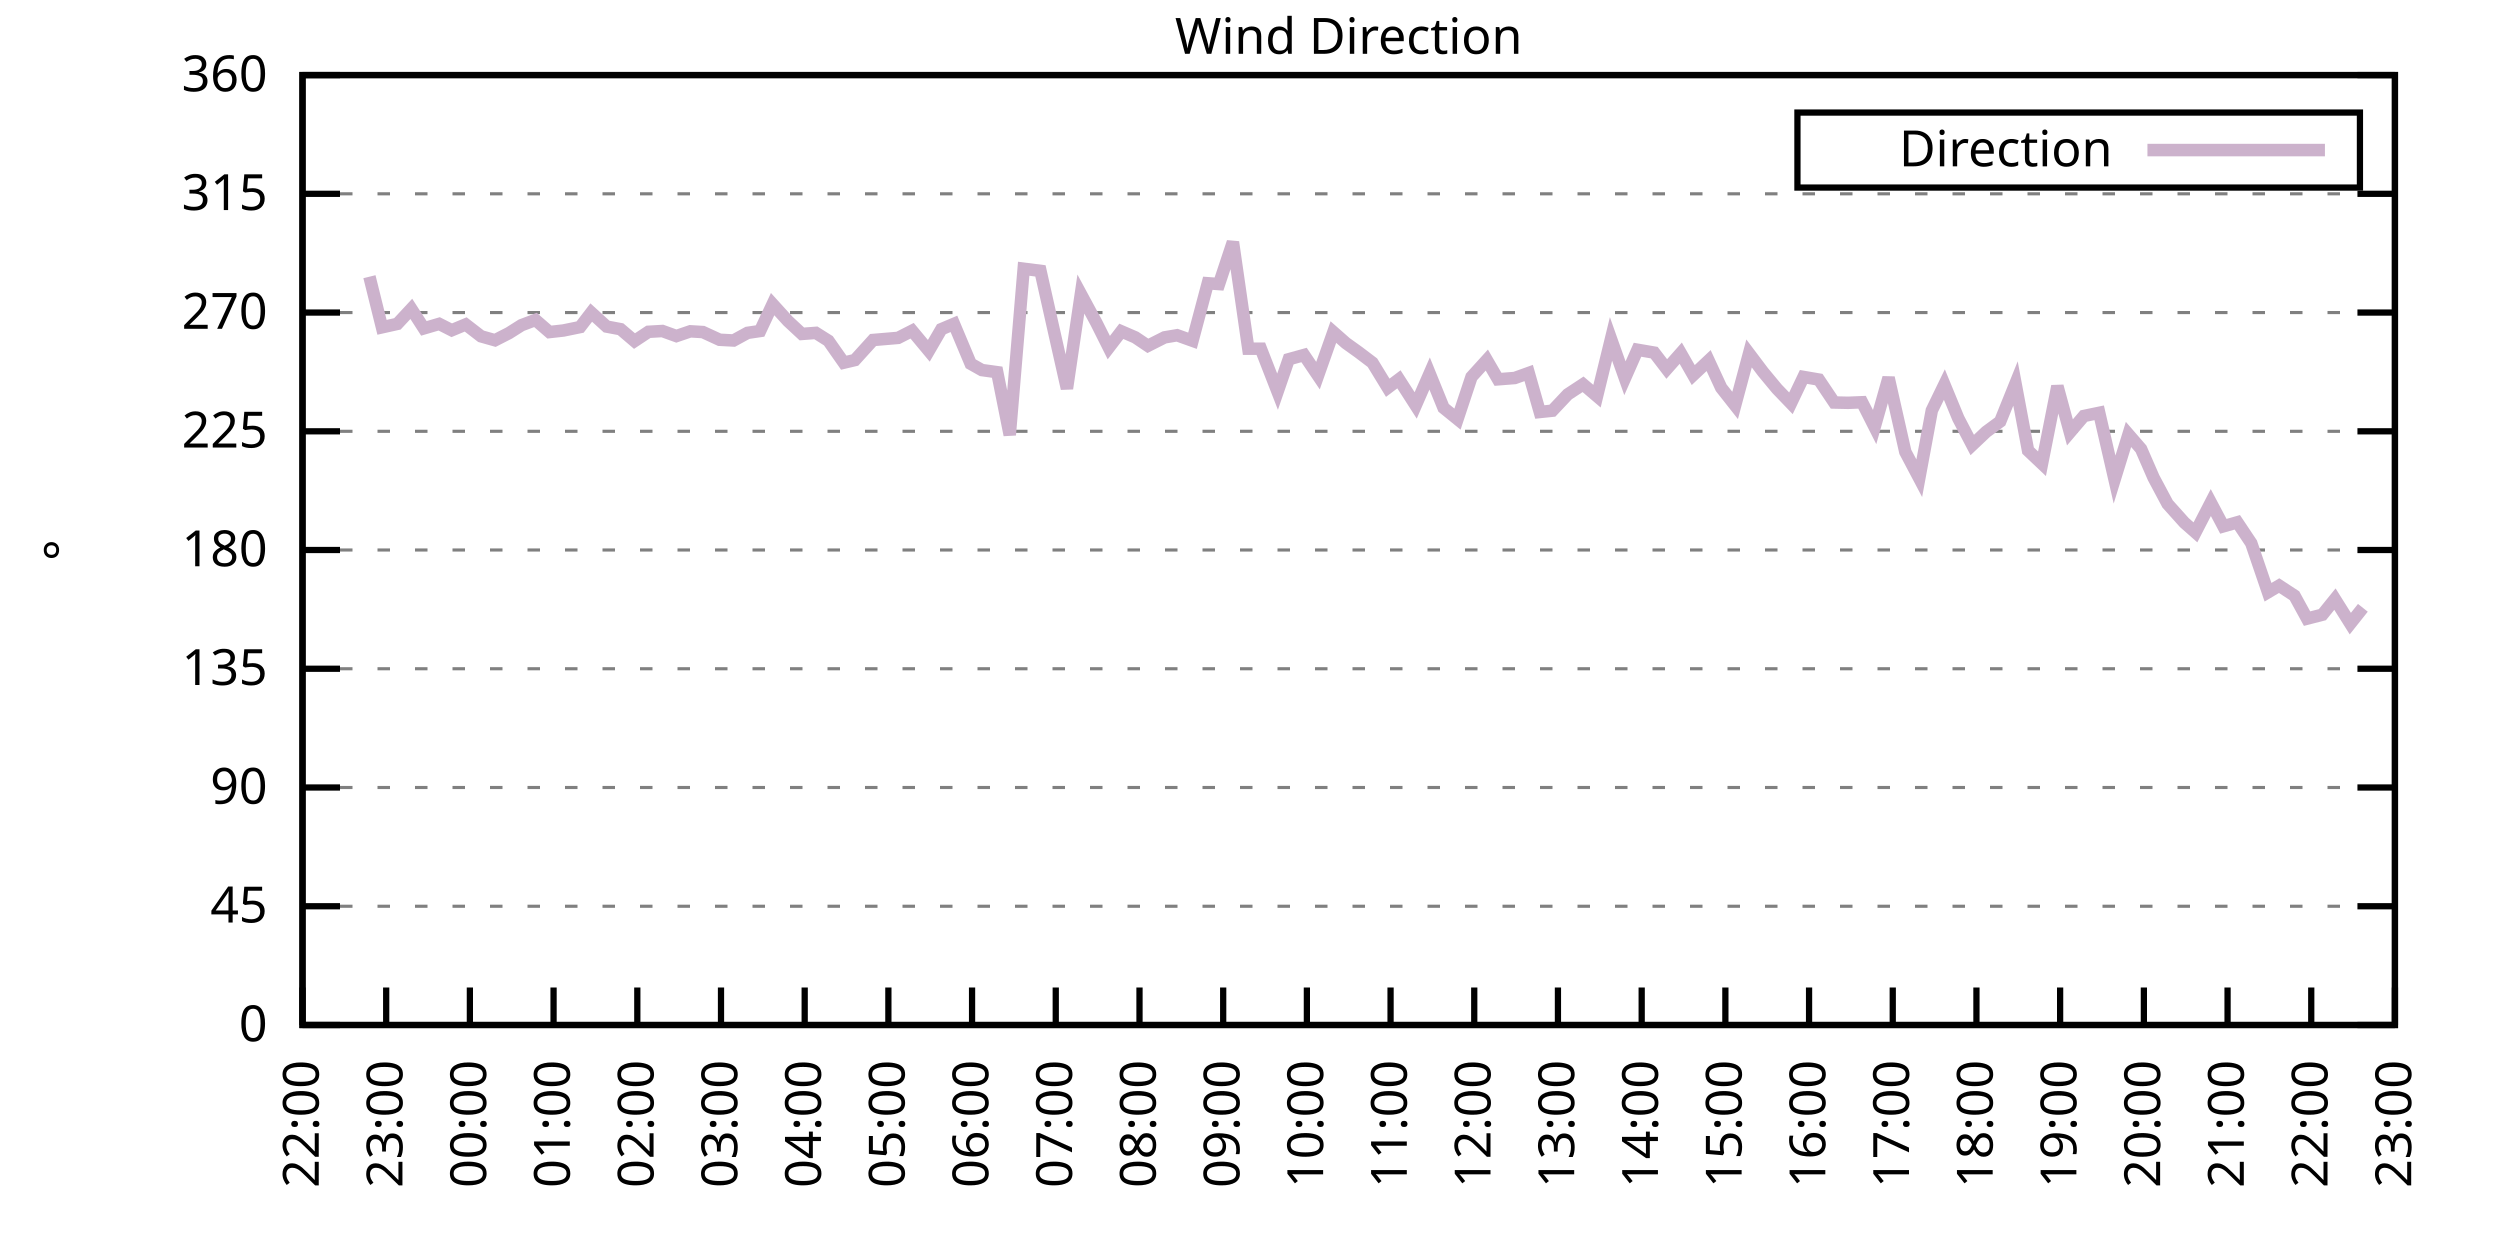
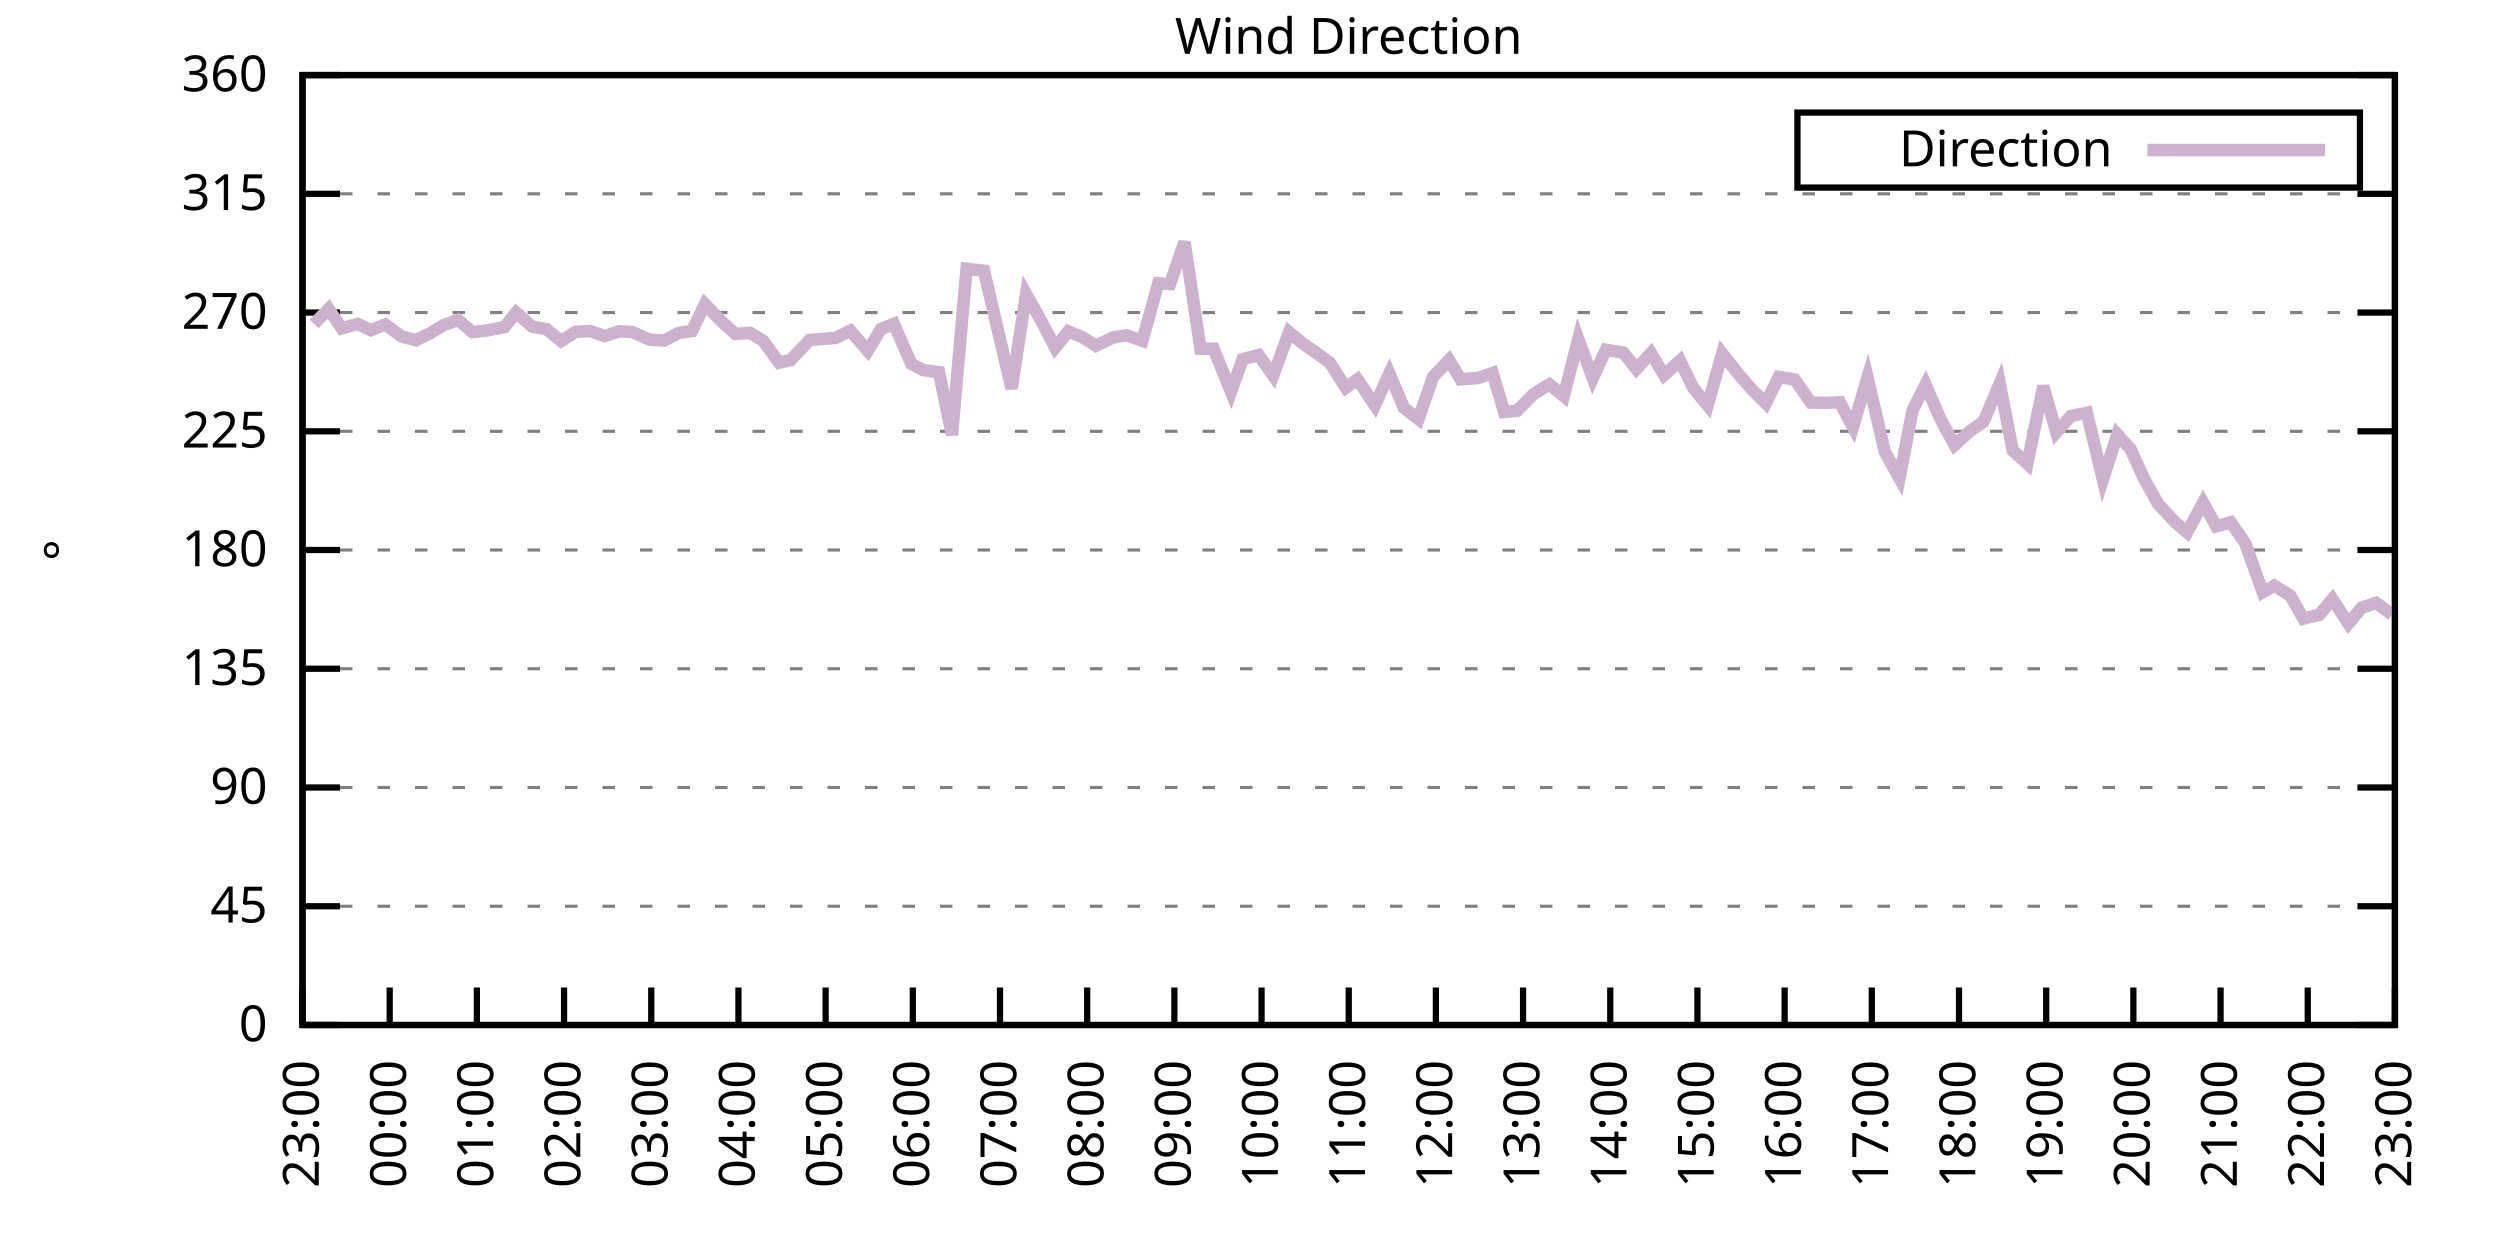
<svg xmlns="http://www.w3.org/2000/svg" xmlns:xlink="http://www.w3.org/1999/xlink" width="400" height="200" viewBox="0 0 400 200">
  <g id="gnuplot_canvas">
    <rect x="0" y="0" width="400" height="200" fill="none" />
    <defs>
      <circle id="gpDot" r="0.5" stroke-width="0.5" stroke="currentColor" />
      <path id="gpPt0" stroke-width="0.333" stroke="currentColor" d="M-1,0 h2 M0,-1 v2" />
      <path id="gpPt1" stroke-width="0.333" stroke="currentColor" d="M-1,-1 L1,1 M1,-1 L-1,1" />
      <path id="gpPt2" stroke-width="0.333" stroke="currentColor" d="M-1,0 L1,0 M0,-1 L0,1 M-1,-1 L1,1 M-1,1 L1,-1" />
      <rect id="gpPt3" stroke-width="0.333" stroke="currentColor" x="-1" y="-1" width="2" height="2" />
      <rect id="gpPt4" stroke-width="0.333" stroke="currentColor" fill="currentColor" x="-1" y="-1" width="2" height="2" />
      <circle id="gpPt5" stroke-width="0.333" stroke="currentColor" cx="0" cy="0" r="1" />
      <use xlink:href="#gpPt5" id="gpPt6" fill="currentColor" stroke="none" />
      <path id="gpPt7" stroke-width="0.333" stroke="currentColor" d="M0,-1.33 L-1.33,0.67 L1.33,0.67 z" />
      <use xlink:href="#gpPt7" id="gpPt8" fill="currentColor" stroke="none" />
      <use xlink:href="#gpPt7" id="gpPt9" stroke="currentColor" transform="rotate(180)" />
      <use xlink:href="#gpPt9" id="gpPt10" fill="currentColor" stroke="none" />
      <use xlink:href="#gpPt3" id="gpPt11" stroke="currentColor" transform="rotate(45)" />
      <use xlink:href="#gpPt11" id="gpPt12" fill="currentColor" stroke="none" />
      <path id="gpPt13" stroke-width="0.333" stroke="currentColor" d="M0,1.330 L1.265,0.411 L0.782,-1.067 L-0.782,-1.076 L-1.265,0.411 z" />
      <use xlink:href="#gpPt13" id="gpPt14" fill="currentColor" stroke="none" />
      <filter id="textbox" filterUnits="objectBoundingBox" x="0" y="0" height="1" width="1">
        <feFlood flood-color="white" flood-opacity="1" result="bgnd" />
        <feComposite in="SourceGraphic" in2="bgnd" operator="atop" />
      </filter>
      <filter id="greybox" filterUnits="objectBoundingBox" x="0" y="0" height="1" width="1">
        <feFlood flood-color="lightgrey" flood-opacity="1" result="grey" />
        <feComposite in="SourceGraphic" in2="grey" operator="atop" />
      </filter>
    </defs>
    <g fill="none" color="white" stroke="currentColor" stroke-width="1.00" stroke-linecap="butt" stroke-linejoin="miter">
</g>
    <g fill="none" color="black" stroke="currentColor" stroke-width="1.00" stroke-linecap="butt" stroke-linejoin="miter">
      <g stroke="none" shape-rendering="crispEdges">
        <polygon fill="rgb(255, 255, 255)" points="48.40,164.00 383.18,164.00 383.18,12.02 48.40,12.02 " />
      </g>
    </g>
    <g fill="none" color="black" stroke="currentColor" stroke-width="1.00" stroke-linecap="butt" stroke-linejoin="miter">
</g>
    <g fill="none" color="black" stroke="black" stroke-width="0.50" stroke-linecap="butt" stroke-linejoin="miter">
</g>
    <g fill="none" color="gray" stroke="currentColor" stroke-width="0.50" stroke-linecap="butt" stroke-linejoin="miter">
      <path stroke="gray" stroke-dasharray="2,4" class="gridline" d="M48.40,164.00 L383.19,164.00  " />
    </g>
    <g fill="none" color="gray" stroke="gray" stroke-width="1.00" stroke-linecap="butt" stroke-linejoin="miter">
</g>
    <g fill="none" color="black" stroke="currentColor" stroke-width="1.00" stroke-linecap="butt" stroke-linejoin="miter">
      <path stroke="black" d="M48.40,164.00 L54.40,164.00 M383.19,164.00 L377.19,164.00  " />
      <g transform="translate(42.80,166.60)" stroke="none" fill="black" font-family="Sans" font-size="8.00" text-anchor="end">
        <text>
          <tspan font-family="Sans"> 0</tspan>
        </text>
      </g>
    </g>
    <g fill="none" color="black" stroke="currentColor" stroke-width="1.00" stroke-linecap="butt" stroke-linejoin="miter">
</g>
    <g fill="none" color="black" stroke="black" stroke-width="0.50" stroke-linecap="butt" stroke-linejoin="miter">
</g>
    <g fill="none" color="gray" stroke="currentColor" stroke-width="0.50" stroke-linecap="butt" stroke-linejoin="miter">
      <path stroke="gray" stroke-dasharray="2,4" class="gridline" d="M48.40,145.00 L383.19,145.00  " />
    </g>
    <g fill="none" color="gray" stroke="gray" stroke-width="1.00" stroke-linecap="butt" stroke-linejoin="miter">
</g>
    <g fill="none" color="black" stroke="currentColor" stroke-width="1.00" stroke-linecap="butt" stroke-linejoin="miter">
      <path stroke="black" d="M48.40,145.00 L54.40,145.00 M383.19,145.00 L377.19,145.00  " />
      <g transform="translate(42.80,147.60)" stroke="none" fill="black" font-family="Sans" font-size="8.00" text-anchor="end">
        <text>
          <tspan font-family="Sans"> 45</tspan>
        </text>
      </g>
    </g>
    <g fill="none" color="black" stroke="currentColor" stroke-width="1.00" stroke-linecap="butt" stroke-linejoin="miter">
</g>
    <g fill="none" color="black" stroke="black" stroke-width="0.50" stroke-linecap="butt" stroke-linejoin="miter">
</g>
    <g fill="none" color="gray" stroke="currentColor" stroke-width="0.50" stroke-linecap="butt" stroke-linejoin="miter">
      <path stroke="gray" stroke-dasharray="2,4" class="gridline" d="M48.40,126.00 L383.19,126.00  " />
    </g>
    <g fill="none" color="gray" stroke="gray" stroke-width="1.00" stroke-linecap="butt" stroke-linejoin="miter">
</g>
    <g fill="none" color="black" stroke="currentColor" stroke-width="1.00" stroke-linecap="butt" stroke-linejoin="miter">
      <path stroke="black" d="M48.40,126.00 L54.40,126.00 M383.19,126.00 L377.19,126.00  " />
      <g transform="translate(42.80,128.60)" stroke="none" fill="black" font-family="Sans" font-size="8.00" text-anchor="end">
        <text>
          <tspan font-family="Sans"> 90</tspan>
        </text>
      </g>
    </g>
    <g fill="none" color="black" stroke="currentColor" stroke-width="1.00" stroke-linecap="butt" stroke-linejoin="miter">
</g>
    <g fill="none" color="black" stroke="black" stroke-width="0.50" stroke-linecap="butt" stroke-linejoin="miter">
</g>
    <g fill="none" color="gray" stroke="currentColor" stroke-width="0.50" stroke-linecap="butt" stroke-linejoin="miter">
      <path stroke="gray" stroke-dasharray="2,4" class="gridline" d="M48.40,107.00 L383.19,107.00  " />
    </g>
    <g fill="none" color="gray" stroke="gray" stroke-width="1.00" stroke-linecap="butt" stroke-linejoin="miter">
</g>
    <g fill="none" color="black" stroke="currentColor" stroke-width="1.00" stroke-linecap="butt" stroke-linejoin="miter">
      <path stroke="black" d="M48.40,107.00 L54.40,107.00 M383.19,107.00 L377.19,107.00  " />
      <g transform="translate(42.80,109.60)" stroke="none" fill="black" font-family="Sans" font-size="8.00" text-anchor="end">
        <text>
          <tspan font-family="Sans"> 135</tspan>
        </text>
      </g>
    </g>
    <g fill="none" color="black" stroke="currentColor" stroke-width="1.00" stroke-linecap="butt" stroke-linejoin="miter">
</g>
    <g fill="none" color="black" stroke="black" stroke-width="0.50" stroke-linecap="butt" stroke-linejoin="miter">
</g>
    <g fill="none" color="gray" stroke="currentColor" stroke-width="0.50" stroke-linecap="butt" stroke-linejoin="miter">
      <path stroke="gray" stroke-dasharray="2,4" class="gridline" d="M48.40,88.00 L383.19,88.00  " />
    </g>
    <g fill="none" color="gray" stroke="gray" stroke-width="1.00" stroke-linecap="butt" stroke-linejoin="miter">
</g>
    <g fill="none" color="black" stroke="currentColor" stroke-width="1.00" stroke-linecap="butt" stroke-linejoin="miter">
      <path stroke="black" d="M48.40,88.00 L54.40,88.00 M383.19,88.00 L377.19,88.00  " />
      <g transform="translate(42.80,90.60)" stroke="none" fill="black" font-family="Sans" font-size="8.00" text-anchor="end">
        <text>
          <tspan font-family="Sans"> 180</tspan>
        </text>
      </g>
    </g>
    <g fill="none" color="black" stroke="currentColor" stroke-width="1.00" stroke-linecap="butt" stroke-linejoin="miter">
</g>
    <g fill="none" color="black" stroke="black" stroke-width="0.50" stroke-linecap="butt" stroke-linejoin="miter">
</g>
    <g fill="none" color="gray" stroke="currentColor" stroke-width="0.50" stroke-linecap="butt" stroke-linejoin="miter">
      <path stroke="gray" stroke-dasharray="2,4" class="gridline" d="M48.40,69.01 L383.19,69.01  " />
    </g>
    <g fill="none" color="gray" stroke="gray" stroke-width="1.00" stroke-linecap="butt" stroke-linejoin="miter">
</g>
    <g fill="none" color="black" stroke="currentColor" stroke-width="1.00" stroke-linecap="butt" stroke-linejoin="miter">
      <path stroke="black" d="M48.40,69.01 L54.40,69.01 M383.19,69.01 L377.19,69.01  " />
      <g transform="translate(42.80,71.61)" stroke="none" fill="black" font-family="Sans" font-size="8.00" text-anchor="end">
        <text>
          <tspan font-family="Sans"> 225</tspan>
        </text>
      </g>
    </g>
    <g fill="none" color="black" stroke="currentColor" stroke-width="1.00" stroke-linecap="butt" stroke-linejoin="miter">
</g>
    <g fill="none" color="black" stroke="black" stroke-width="0.50" stroke-linecap="butt" stroke-linejoin="miter">
</g>
    <g fill="none" color="gray" stroke="currentColor" stroke-width="0.50" stroke-linecap="butt" stroke-linejoin="miter">
      <path stroke="gray" stroke-dasharray="2,4" class="gridline" d="M48.40,50.01 L383.19,50.01  " />
    </g>
    <g fill="none" color="gray" stroke="gray" stroke-width="1.00" stroke-linecap="butt" stroke-linejoin="miter">
</g>
    <g fill="none" color="black" stroke="currentColor" stroke-width="1.00" stroke-linecap="butt" stroke-linejoin="miter">
      <path stroke="black" d="M48.40,50.01 L54.40,50.01 M383.19,50.01 L377.19,50.01  " />
      <g transform="translate(42.80,52.61)" stroke="none" fill="black" font-family="Sans" font-size="8.00" text-anchor="end">
        <text>
          <tspan font-family="Sans"> 270</tspan>
        </text>
      </g>
    </g>
    <g fill="none" color="black" stroke="currentColor" stroke-width="1.00" stroke-linecap="butt" stroke-linejoin="miter">
</g>
    <g fill="none" color="black" stroke="black" stroke-width="0.50" stroke-linecap="butt" stroke-linejoin="miter">
</g>
    <g fill="none" color="gray" stroke="currentColor" stroke-width="0.50" stroke-linecap="butt" stroke-linejoin="miter">
      <path stroke="gray" stroke-dasharray="2,4" class="gridline" d="M48.40,31.01 L383.19,31.01  " />
    </g>
    <g fill="none" color="gray" stroke="gray" stroke-width="1.00" stroke-linecap="butt" stroke-linejoin="miter">
</g>
    <g fill="none" color="black" stroke="currentColor" stroke-width="1.00" stroke-linecap="butt" stroke-linejoin="miter">
      <path stroke="black" d="M48.40,31.01 L54.40,31.01 M383.19,31.01 L377.19,31.01  " />
      <g transform="translate(42.80,33.61)" stroke="none" fill="black" font-family="Sans" font-size="8.00" text-anchor="end">
        <text>
          <tspan font-family="Sans"> 315</tspan>
        </text>
      </g>
    </g>
    <g fill="none" color="black" stroke="currentColor" stroke-width="1.00" stroke-linecap="butt" stroke-linejoin="miter">
</g>
    <g fill="none" color="black" stroke="black" stroke-width="0.50" stroke-linecap="butt" stroke-linejoin="miter">
</g>
    <g fill="none" color="gray" stroke="currentColor" stroke-width="0.50" stroke-linecap="butt" stroke-linejoin="miter">
      <path stroke="gray" stroke-dasharray="2,4" class="gridline" d="M48.40,12.01 L383.19,12.01  " />
    </g>
    <g fill="none" color="gray" stroke="gray" stroke-width="1.00" stroke-linecap="butt" stroke-linejoin="miter">
</g>
    <g fill="none" color="black" stroke="currentColor" stroke-width="1.00" stroke-linecap="butt" stroke-linejoin="miter">
      <path stroke="black" d="M48.40,12.01 L54.40,12.01 M383.19,12.01 L377.19,12.01  " />
      <g transform="translate(42.80,14.61)" stroke="none" fill="black" font-family="Sans" font-size="8.00" text-anchor="end">
        <text>
          <tspan font-family="Sans"> 360</tspan>
        </text>
      </g>
    </g>
    <g fill="none" color="black" stroke="currentColor" stroke-width="1.00" stroke-linecap="butt" stroke-linejoin="miter">
      <path stroke="black" d="M48.40,164.00 L48.40,158.00  " />
      <g transform="translate(51.00,169.60) rotate(270.00)" stroke="none" fill="black" font-family="Sans" font-size="8.00" text-anchor="end">
        <text>
-           <tspan font-family="Sans">22:00</tspan>
-         </text>
-       </g>
-     </g>
-     <g fill="none" color="black" stroke="currentColor" stroke-width="1.00" stroke-linecap="butt" stroke-linejoin="miter">
-       <path stroke="black" d="M61.79,164.00 L61.79,158.00  " />
-       <g transform="translate(64.39,169.60) rotate(270.00)" stroke="none" fill="black" font-family="Sans" font-size="8.00" text-anchor="end">
-         <text>
          <tspan font-family="Sans">23:00</tspan>
        </text>
      </g>
    </g>
    <g fill="none" color="black" stroke="currentColor" stroke-width="1.00" stroke-linecap="butt" stroke-linejoin="miter">
-       <path stroke="black" d="M75.18,164.00 L75.18,158.00  " />
-       <g transform="translate(77.78,169.60) rotate(270.00)" stroke="none" fill="black" font-family="Sans" font-size="8.00" text-anchor="end">
+       <path stroke="black" d="M62.35,164.00 L62.35,158.00  " />
+       <g transform="translate(64.95,169.60) rotate(270.00)" stroke="none" fill="black" font-family="Sans" font-size="8.00" text-anchor="end">
        <text>
          <tspan font-family="Sans">00:00</tspan>
        </text>
      </g>
    </g>
    <g fill="none" color="black" stroke="currentColor" stroke-width="1.00" stroke-linecap="butt" stroke-linejoin="miter">
-       <path stroke="black" d="M88.57,164.00 L88.57,158.00  " />
-       <g transform="translate(91.17,169.60) rotate(270.00)" stroke="none" fill="black" font-family="Sans" font-size="8.00" text-anchor="end">
+       <path stroke="black" d="M76.30,164.00 L76.30,158.00  " />
+       <g transform="translate(78.90,169.60) rotate(270.00)" stroke="none" fill="black" font-family="Sans" font-size="8.00" text-anchor="end">
        <text>
          <tspan font-family="Sans">01:00</tspan>
        </text>
      </g>
    </g>
    <g fill="none" color="black" stroke="currentColor" stroke-width="1.00" stroke-linecap="butt" stroke-linejoin="miter">
-       <path stroke="black" d="M101.97,164.00 L101.97,158.00  " />
-       <g transform="translate(104.57,169.60) rotate(270.00)" stroke="none" fill="black" font-family="Sans" font-size="8.00" text-anchor="end">
+       <path stroke="black" d="M90.25,164.00 L90.25,158.00  " />
+       <g transform="translate(92.85,169.60) rotate(270.00)" stroke="none" fill="black" font-family="Sans" font-size="8.00" text-anchor="end">
        <text>
          <tspan font-family="Sans">02:00</tspan>
        </text>
      </g>
    </g>
    <g fill="none" color="black" stroke="currentColor" stroke-width="1.00" stroke-linecap="butt" stroke-linejoin="miter">
-       <path stroke="black" d="M115.36,164.00 L115.36,158.00  " />
-       <g transform="translate(117.96,169.60) rotate(270.00)" stroke="none" fill="black" font-family="Sans" font-size="8.00" text-anchor="end">
+       <path stroke="black" d="M104.20,164.00 L104.20,158.00  " />
+       <g transform="translate(106.80,169.60) rotate(270.00)" stroke="none" fill="black" font-family="Sans" font-size="8.00" text-anchor="end">
        <text>
          <tspan font-family="Sans">03:00</tspan>
        </text>
      </g>
    </g>
    <g fill="none" color="black" stroke="currentColor" stroke-width="1.00" stroke-linecap="butt" stroke-linejoin="miter">
-       <path stroke="black" d="M128.75,164.00 L128.75,158.00  " />
-       <g transform="translate(131.35,169.60) rotate(270.00)" stroke="none" fill="black" font-family="Sans" font-size="8.00" text-anchor="end">
+       <path stroke="black" d="M118.15,164.00 L118.15,158.00  " />
+       <g transform="translate(120.75,169.60) rotate(270.00)" stroke="none" fill="black" font-family="Sans" font-size="8.00" text-anchor="end">
        <text>
          <tspan font-family="Sans">04:00</tspan>
        </text>
      </g>
    </g>
    <g fill="none" color="black" stroke="currentColor" stroke-width="1.00" stroke-linecap="butt" stroke-linejoin="miter">
-       <path stroke="black" d="M142.14,164.00 L142.14,158.00  " />
-       <g transform="translate(144.74,169.60) rotate(270.00)" stroke="none" fill="black" font-family="Sans" font-size="8.00" text-anchor="end">
+       <path stroke="black" d="M132.10,164.00 L132.10,158.00  " />
+       <g transform="translate(134.70,169.60) rotate(270.00)" stroke="none" fill="black" font-family="Sans" font-size="8.00" text-anchor="end">
        <text>
          <tspan font-family="Sans">05:00</tspan>
        </text>
      </g>
    </g>
    <g fill="none" color="black" stroke="currentColor" stroke-width="1.00" stroke-linecap="butt" stroke-linejoin="miter">
-       <path stroke="black" d="M155.53,164.00 L155.53,158.00  " />
-       <g transform="translate(158.13,169.60) rotate(270.00)" stroke="none" fill="black" font-family="Sans" font-size="8.00" text-anchor="end">
+       <path stroke="black" d="M146.05,164.00 L146.05,158.00  " />
+       <g transform="translate(148.65,169.60) rotate(270.00)" stroke="none" fill="black" font-family="Sans" font-size="8.00" text-anchor="end">
        <text>
          <tspan font-family="Sans">06:00</tspan>
        </text>
      </g>
    </g>
    <g fill="none" color="black" stroke="currentColor" stroke-width="1.00" stroke-linecap="butt" stroke-linejoin="miter">
-       <path stroke="black" d="M168.92,164.00 L168.92,158.00  " />
-       <g transform="translate(171.52,169.60) rotate(270.00)" stroke="none" fill="black" font-family="Sans" font-size="8.00" text-anchor="end">
+       <path stroke="black" d="M160.00,164.00 L160.00,158.00  " />
+       <g transform="translate(162.60,169.60) rotate(270.00)" stroke="none" fill="black" font-family="Sans" font-size="8.00" text-anchor="end">
        <text>
          <tspan font-family="Sans">07:00</tspan>
        </text>
      </g>
    </g>
    <g fill="none" color="black" stroke="currentColor" stroke-width="1.00" stroke-linecap="butt" stroke-linejoin="miter">
-       <path stroke="black" d="M182.32,164.00 L182.32,158.00  " />
-       <g transform="translate(184.92,169.60) rotate(270.00)" stroke="none" fill="black" font-family="Sans" font-size="8.00" text-anchor="end">
+       <path stroke="black" d="M173.95,164.00 L173.95,158.00  " />
+       <g transform="translate(176.55,169.60) rotate(270.00)" stroke="none" fill="black" font-family="Sans" font-size="8.00" text-anchor="end">
        <text>
          <tspan font-family="Sans">08:00</tspan>
        </text>
      </g>
    </g>
    <g fill="none" color="black" stroke="currentColor" stroke-width="1.00" stroke-linecap="butt" stroke-linejoin="miter">
-       <path stroke="black" d="M195.71,164.00 L195.71,158.00  " />
-       <g transform="translate(198.31,169.60) rotate(270.00)" stroke="none" fill="black" font-family="Sans" font-size="8.00" text-anchor="end">
+       <path stroke="black" d="M187.90,164.00 L187.90,158.00  " />
+       <g transform="translate(190.50,169.60) rotate(270.00)" stroke="none" fill="black" font-family="Sans" font-size="8.00" text-anchor="end">
        <text>
          <tspan font-family="Sans">09:00</tspan>
        </text>
      </g>
    </g>
    <g fill="none" color="black" stroke="currentColor" stroke-width="1.00" stroke-linecap="butt" stroke-linejoin="miter">
-       <path stroke="black" d="M209.10,164.00 L209.10,158.00  " />
-       <g transform="translate(211.70,169.60) rotate(270.00)" stroke="none" fill="black" font-family="Sans" font-size="8.00" text-anchor="end">
+       <path stroke="black" d="M201.85,164.00 L201.85,158.00  " />
+       <g transform="translate(204.45,169.60) rotate(270.00)" stroke="none" fill="black" font-family="Sans" font-size="8.00" text-anchor="end">
        <text>
          <tspan font-family="Sans">10:00</tspan>
        </text>
      </g>
    </g>
    <g fill="none" color="black" stroke="currentColor" stroke-width="1.00" stroke-linecap="butt" stroke-linejoin="miter">
-       <path stroke="black" d="M222.49,164.00 L222.49,158.00  " />
-       <g transform="translate(225.09,169.60) rotate(270.00)" stroke="none" fill="black" font-family="Sans" font-size="8.00" text-anchor="end">
+       <path stroke="black" d="M215.80,164.00 L215.80,158.00  " />
+       <g transform="translate(218.40,169.60) rotate(270.00)" stroke="none" fill="black" font-family="Sans" font-size="8.00" text-anchor="end">
        <text>
          <tspan font-family="Sans">11:00</tspan>
        </text>
      </g>
    </g>
    <g fill="none" color="black" stroke="currentColor" stroke-width="1.00" stroke-linecap="butt" stroke-linejoin="miter">
-       <path stroke="black" d="M235.88,164.00 L235.88,158.00  " />
-       <g transform="translate(238.48,169.60) rotate(270.00)" stroke="none" fill="black" font-family="Sans" font-size="8.00" text-anchor="end">
+       <path stroke="black" d="M229.74,164.00 L229.74,158.00  " />
+       <g transform="translate(232.34,169.60) rotate(270.00)" stroke="none" fill="black" font-family="Sans" font-size="8.00" text-anchor="end">
        <text>
          <tspan font-family="Sans">12:00</tspan>
        </text>
      </g>
    </g>
    <g fill="none" color="black" stroke="currentColor" stroke-width="1.00" stroke-linecap="butt" stroke-linejoin="miter">
-       <path stroke="black" d="M249.27,164.00 L249.27,158.00  " />
-       <g transform="translate(251.87,169.60) rotate(270.00)" stroke="none" fill="black" font-family="Sans" font-size="8.00" text-anchor="end">
+       <path stroke="black" d="M243.69,164.00 L243.69,158.00  " />
+       <g transform="translate(246.29,169.60) rotate(270.00)" stroke="none" fill="black" font-family="Sans" font-size="8.00" text-anchor="end">
        <text>
          <tspan font-family="Sans">13:00</tspan>
        </text>
      </g>
    </g>
    <g fill="none" color="black" stroke="currentColor" stroke-width="1.00" stroke-linecap="butt" stroke-linejoin="miter">
-       <path stroke="black" d="M262.67,164.00 L262.67,158.00  " />
-       <g transform="translate(265.27,169.60) rotate(270.00)" stroke="none" fill="black" font-family="Sans" font-size="8.00" text-anchor="end">
+       <path stroke="black" d="M257.64,164.00 L257.64,158.00  " />
+       <g transform="translate(260.24,169.60) rotate(270.00)" stroke="none" fill="black" font-family="Sans" font-size="8.00" text-anchor="end">
        <text>
          <tspan font-family="Sans">14:00</tspan>
        </text>
      </g>
    </g>
    <g fill="none" color="black" stroke="currentColor" stroke-width="1.00" stroke-linecap="butt" stroke-linejoin="miter">
-       <path stroke="black" d="M276.06,164.00 L276.06,158.00  " />
-       <g transform="translate(278.66,169.60) rotate(270.00)" stroke="none" fill="black" font-family="Sans" font-size="8.00" text-anchor="end">
+       <path stroke="black" d="M271.59,164.00 L271.59,158.00  " />
+       <g transform="translate(274.19,169.60) rotate(270.00)" stroke="none" fill="black" font-family="Sans" font-size="8.00" text-anchor="end">
        <text>
          <tspan font-family="Sans">15:00</tspan>
        </text>
      </g>
    </g>
    <g fill="none" color="black" stroke="currentColor" stroke-width="1.00" stroke-linecap="butt" stroke-linejoin="miter">
-       <path stroke="black" d="M289.45,164.00 L289.45,158.00  " />
-       <g transform="translate(292.05,169.60) rotate(270.00)" stroke="none" fill="black" font-family="Sans" font-size="8.00" text-anchor="end">
+       <path stroke="black" d="M285.54,164.00 L285.54,158.00  " />
+       <g transform="translate(288.14,169.60) rotate(270.00)" stroke="none" fill="black" font-family="Sans" font-size="8.00" text-anchor="end">
        <text>
          <tspan font-family="Sans">16:00</tspan>
        </text>
      </g>
    </g>
    <g fill="none" color="black" stroke="currentColor" stroke-width="1.00" stroke-linecap="butt" stroke-linejoin="miter">
-       <path stroke="black" d="M302.84,164.00 L302.84,158.00  " />
-       <g transform="translate(305.44,169.60) rotate(270.00)" stroke="none" fill="black" font-family="Sans" font-size="8.00" text-anchor="end">
+       <path stroke="black" d="M299.49,164.00 L299.49,158.00  " />
+       <g transform="translate(302.09,169.60) rotate(270.00)" stroke="none" fill="black" font-family="Sans" font-size="8.00" text-anchor="end">
        <text>
          <tspan font-family="Sans">17:00</tspan>
        </text>
      </g>
    </g>
    <g fill="none" color="black" stroke="currentColor" stroke-width="1.00" stroke-linecap="butt" stroke-linejoin="miter">
-       <path stroke="black" d="M316.23,164.00 L316.23,158.00  " />
-       <g transform="translate(318.83,169.60) rotate(270.00)" stroke="none" fill="black" font-family="Sans" font-size="8.00" text-anchor="end">
+       <path stroke="black" d="M313.44,164.00 L313.44,158.00  " />
+       <g transform="translate(316.04,169.60) rotate(270.00)" stroke="none" fill="black" font-family="Sans" font-size="8.00" text-anchor="end">
        <text>
          <tspan font-family="Sans">18:00</tspan>
        </text>
      </g>
    </g>
    <g fill="none" color="black" stroke="currentColor" stroke-width="1.00" stroke-linecap="butt" stroke-linejoin="miter">
-       <path stroke="black" d="M329.62,164.00 L329.62,158.00  " />
-       <g transform="translate(332.22,169.60) rotate(270.00)" stroke="none" fill="black" font-family="Sans" font-size="8.00" text-anchor="end">
+       <path stroke="black" d="M327.39,164.00 L327.39,158.00  " />
+       <g transform="translate(329.99,169.60) rotate(270.00)" stroke="none" fill="black" font-family="Sans" font-size="8.00" text-anchor="end">
        <text>
          <tspan font-family="Sans">19:00</tspan>
        </text>
      </g>
    </g>
    <g fill="none" color="black" stroke="currentColor" stroke-width="1.00" stroke-linecap="butt" stroke-linejoin="miter">
-       <path stroke="black" d="M343.02,164.00 L343.02,158.00  " />
-       <g transform="translate(345.62,169.60) rotate(270.00)" stroke="none" fill="black" font-family="Sans" font-size="8.00" text-anchor="end">
+       <path stroke="black" d="M341.34,164.00 L341.34,158.00  " />
+       <g transform="translate(343.94,169.60) rotate(270.00)" stroke="none" fill="black" font-family="Sans" font-size="8.00" text-anchor="end">
        <text>
          <tspan font-family="Sans">20:00</tspan>
        </text>
      </g>
    </g>
    <g fill="none" color="black" stroke="currentColor" stroke-width="1.00" stroke-linecap="butt" stroke-linejoin="miter">
-       <path stroke="black" d="M356.41,164.00 L356.41,158.00  " />
-       <g transform="translate(359.01,169.60) rotate(270.00)" stroke="none" fill="black" font-family="Sans" font-size="8.00" text-anchor="end">
+       <path stroke="black" d="M355.29,164.00 L355.29,158.00  " />
+       <g transform="translate(357.89,169.60) rotate(270.00)" stroke="none" fill="black" font-family="Sans" font-size="8.00" text-anchor="end">
        <text>
          <tspan font-family="Sans">21:00</tspan>
        </text>
      </g>
    </g>
    <g fill="none" color="black" stroke="currentColor" stroke-width="1.00" stroke-linecap="butt" stroke-linejoin="miter">
-       <path stroke="black" d="M369.80,164.00 L369.80,158.00  " />
-       <g transform="translate(372.40,169.60) rotate(270.00)" stroke="none" fill="black" font-family="Sans" font-size="8.00" text-anchor="end">
+       <path stroke="black" d="M369.24,164.00 L369.24,158.00  " />
+       <g transform="translate(371.84,169.60) rotate(270.00)" stroke="none" fill="black" font-family="Sans" font-size="8.00" text-anchor="end">
        <text>
          <tspan font-family="Sans">22:00</tspan>
        </text>
      </g>
    </g>
    <g fill="none" color="black" stroke="currentColor" stroke-width="1.00" stroke-linecap="butt" stroke-linejoin="miter">
      <path stroke="black" d="M383.19,164.00 L383.19,158.00  " />
      <g transform="translate(385.79,169.60) rotate(270.00)" stroke="none" fill="black" font-family="Sans" font-size="8.00" text-anchor="end">
        <text>
          <tspan font-family="Sans">23:00</tspan>
        </text>
      </g>
    </g>
    <g fill="none" color="black" stroke="currentColor" stroke-width="1.00" stroke-linecap="butt" stroke-linejoin="miter">
</g>
    <g fill="none" color="black" stroke="currentColor" stroke-width="1.00" stroke-linecap="butt" stroke-linejoin="miter">
      <path stroke="black" d="M48.40,12.01 L48.40,164.00 L383.19,164.00 L383.19,12.01 L48.40,12.01 Z  " />
    </g>
    <g fill="none" color="black" stroke="currentColor" stroke-width="1.00" stroke-linecap="butt" stroke-linejoin="miter">
</g>
    <g fill="none" color="black" stroke="currentColor" stroke-width="1.00" stroke-linecap="butt" stroke-linejoin="miter">
      <path stroke="black" d="M287.59,30.01 L287.59,18.01 L377.59,18.01 L377.59,30.01 L287.59,30.01 Z  " />
    </g>
    <g id="Wind_direction_plot_1">
      <g fill="none" color="white" stroke="black" stroke-width="2.00" stroke-linecap="butt" stroke-linejoin="miter">
</g>
      <g fill="none" color="black" stroke="currentColor" stroke-width="2.00" stroke-linecap="butt" stroke-linejoin="miter">
        <g transform="translate(337.99,26.61)" stroke="none" fill="black" font-family="Sans" font-size="8.00" text-anchor="end">
          <text>
            <tspan font-family="Sans">Direction</tspan>
          </text>
        </g>
      </g>
      <g fill="none" color="black" stroke="currentColor" stroke-width="2.00" stroke-linecap="butt" stroke-linejoin="miter">
-         <path stroke="rgb(204, 178, 204)" d="M343.59,24.01 L371.99,24.01 M59.11,44.27 L61.12,52.37 L63.58,51.82 L65.81,49.42 L67.82,52.54 L70.27,51.82   L72.28,52.84 L74.51,51.91 L76.97,53.81 L79.20,54.44 L81.43,53.30 L83.44,52.03 L85.67,51.19 L87.91,53.13   L90.14,52.88 L92.82,52.33 L94.60,50.01 L97.06,52.25 L99.29,52.67 L101.52,54.57 L103.75,53.09 L105.98,52.96   L108.22,53.77 L110.45,53.01 L112.46,53.13 L115.13,54.36 L117.37,54.48 L119.60,53.26 L121.61,52.96 L123.62,48.66   L126.07,51.36 L128.30,53.43 L130.54,53.26 L132.54,54.52 L135.00,58.03 L136.78,57.61 L139.69,54.40 L143.70,54.06   L145.94,52.92 L148.61,56.13 L150.62,52.67 L152.63,51.82 L155.31,58.20 L157.10,59.21 L159.55,59.55 L161.56,69.60   L163.79,43.00 L166.47,43.34 L168.70,53.26 L170.71,62.17 L172.94,47.05 L175.40,51.61 L177.41,55.62 L179.41,53.01   L181.65,53.98 L183.66,55.33 L186.33,53.98 L188.34,53.64 L190.80,54.52 L193.25,45.32 L195.04,45.45 L197.27,38.73   L199.73,55.79 L201.73,55.79 L204.41,62.67 L206.20,57.48 L208.65,56.80 L210.88,60.10 L213.34,53.13 L215.35,54.90   L217.36,56.34 L219.59,58.03 L222.04,62.04 L223.83,60.69 L226.51,64.87 L228.74,59.76 L230.97,65.25 L233.20,67.06   L235.44,60.31 L237.89,57.61 L239.68,60.69 L242.36,60.48 L244.59,59.68 L246.37,65.92 L248.38,65.71 L250.84,63.10   L253.29,61.49 L255.52,63.39 L257.76,54.23 L259.99,60.52 L262.00,55.96 L264.67,56.42 L266.68,59.04 L268.92,56.51   L270.92,60.01 L273.38,57.69 L275.39,62.04 L277.62,64.87 L279.85,56.55 L282.08,59.51 L284.32,62.21 L286.55,64.53   L288.56,60.31 L291.01,60.73 L293.47,64.40 L295.70,64.45 L297.93,64.36 L299.94,68.33 L302.17,60.44 L304.85,72.30   L307.08,76.52 L309.09,65.67 L311.10,61.53 L313.33,66.94 L315.56,71.20 L317.79,69.09 L320.03,67.44 L322.48,61.36   L324.49,72.09 L326.72,74.20 L329.18,61.79 L331.19,69.18 L333.42,66.56 L335.87,66.05 L338.33,76.73 L340.56,69.51   L342.57,71.83 L344.58,76.44 L346.81,80.62 L349.49,83.61 L351.27,85.18 L353.73,80.41 L355.74,84.21 L357.97,83.57   L360.20,86.91 L362.88,94.76 L364.66,93.70 L367.12,95.31 L369.13,98.98 L371.58,98.35 L373.59,95.86 L376.05,99.78   L378.06,97.25  " />
+         <path stroke="rgb(204, 178, 204)" d="M343.59,24.01 L371.99,24.01 M50.26,51.82 L52.58,49.42 L54.68,52.54 L57.23,51.82 L59.33,52.84 L61.65,51.91   L64.21,53.81 L66.53,54.44 L68.86,53.30 L70.95,52.03 L73.28,51.19 L75.60,53.13 L77.93,52.88 L80.72,52.33   L82.58,50.01 L85.13,52.25 L87.46,52.67 L89.78,54.57 L92.11,53.09 L94.43,52.96 L96.76,53.77 L99.08,53.01   L101.18,53.13 L103.97,54.36 L106.29,54.48 L108.62,53.26 L110.71,52.96 L112.80,48.66 L115.36,51.36 L117.68,53.43   L120.01,53.26 L122.10,54.52 L124.66,58.03 L126.52,57.61 L129.54,54.40 L133.72,54.06 L136.05,52.92 L138.84,56.13   L140.93,52.67 L143.02,51.82 L145.81,58.20 L147.67,59.21 L150.23,59.55 L152.32,69.60 L154.65,43.00 L157.44,43.34   L159.76,53.26 L161.86,62.17 L164.18,47.05 L166.74,51.61 L168.83,55.62 L170.92,53.01 L173.25,53.98 L175.34,55.33   L178.13,53.98 L180.22,53.64 L182.78,54.52 L185.34,45.32 L187.20,45.45 L189.52,38.73 L192.08,55.79 L194.17,55.79   L196.96,62.67 L198.82,57.48 L201.38,56.80 L203.71,60.10 L206.26,53.13 L208.36,54.90 L210.45,56.34 L212.77,58.03   L215.33,62.04 L217.19,60.69 L219.98,64.87 L222.30,59.76 L224.63,65.25 L226.95,67.06 L229.28,60.31 L231.84,57.61   L233.70,60.69 L236.49,60.48 L238.81,59.68 L240.67,65.92 L242.76,65.71 L245.32,63.10 L247.88,61.49 L250.20,63.39   L252.53,54.23 L254.85,60.52 L256.95,55.96 L259.74,56.42 L261.83,59.04 L264.15,56.51 L266.25,60.01 L268.80,57.69   L270.90,62.04 L273.22,64.87 L275.55,56.55 L277.87,59.51 L280.20,62.21 L282.52,64.53 L284.61,60.31 L287.17,60.73   L289.73,64.40 L292.05,64.45 L294.38,64.36 L296.47,68.33 L298.80,60.44 L301.58,72.30 L303.91,76.52 L306.00,65.67   L308.09,61.53 L310.42,66.94 L312.74,71.20 L315.07,69.09 L317.39,67.44 L319.95,61.36 L322.04,72.09 L324.37,74.20   L326.93,61.79 L329.02,69.18 L331.34,66.56 L333.90,66.05 L336.46,76.73 L338.78,69.51 L340.88,71.83 L342.97,76.44   L345.29,80.62 L348.08,83.61 L349.94,85.18 L352.50,80.41 L354.59,84.21 L356.92,83.57 L359.24,86.91 L362.03,94.76   L363.89,93.70 L366.45,95.31 L368.54,98.98 L371.10,98.35 L373.19,95.86 L375.75,99.78 L377.84,97.25 L380.17,96.45   L382.73,98.35  " />
      </g>
    </g>
    <g fill="none" color="black" stroke="currentColor" stroke-width="2.00" stroke-linecap="butt" stroke-linejoin="miter">
</g>
    <g fill="none" color="black" stroke="black" stroke-width="1.00" stroke-linecap="butt" stroke-linejoin="miter">
</g>
    <g fill="none" color="black" stroke="currentColor" stroke-width="1.00" stroke-linecap="butt" stroke-linejoin="miter">
      <path stroke="black" d="M48.40,12.01 L48.40,164.00 L383.19,164.00 L383.19,12.01 L48.40,12.01 Z  " />
      <g transform="translate(12.80,88.01) rotate(270.00)" stroke="none" fill="black" font-family="Sans" font-size="8.00" text-anchor="middle">
        <text>
          <tspan font-family="Sans">°</tspan>
        </text>
      </g>
    </g>
    <g fill="none" color="black" stroke="currentColor" stroke-width="1.00" stroke-linecap="butt" stroke-linejoin="miter">
</g>
    <g fill="none" color="black" stroke="currentColor" stroke-width="1.00" stroke-linecap="butt" stroke-linejoin="miter">
      <g transform="translate(215.79,8.61)" stroke="none" fill="black" font-family="Sans" font-size="8.00" text-anchor="middle">
        <text>
          <tspan font-family="Sans">Wind Direction</tspan>
        </text>
      </g>
    </g>
    <g fill="none" color="black" stroke="currentColor" stroke-width="1.00" stroke-linecap="butt" stroke-linejoin="miter">
</g>
  </g>
</svg>
